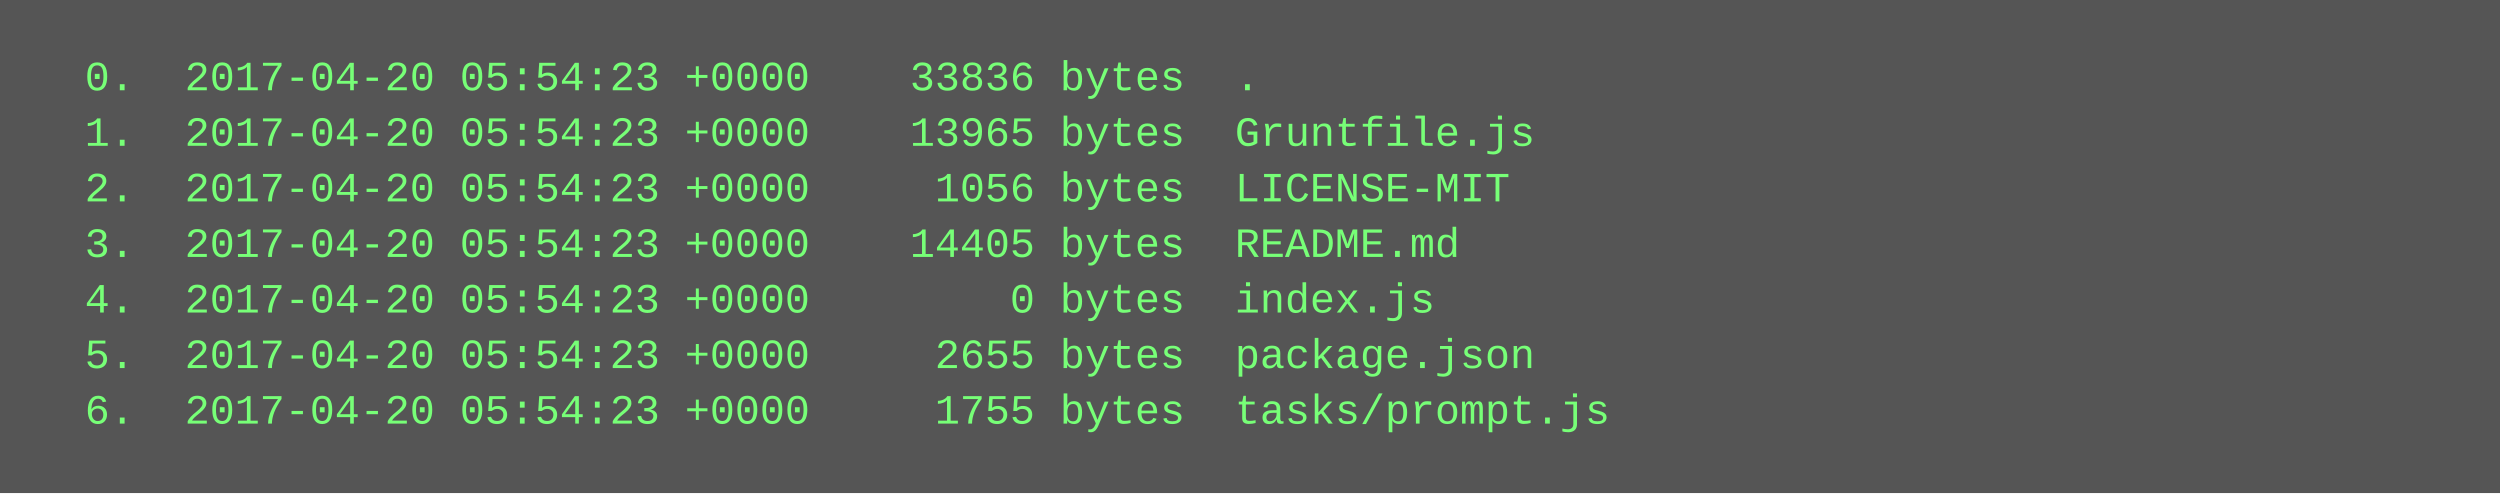
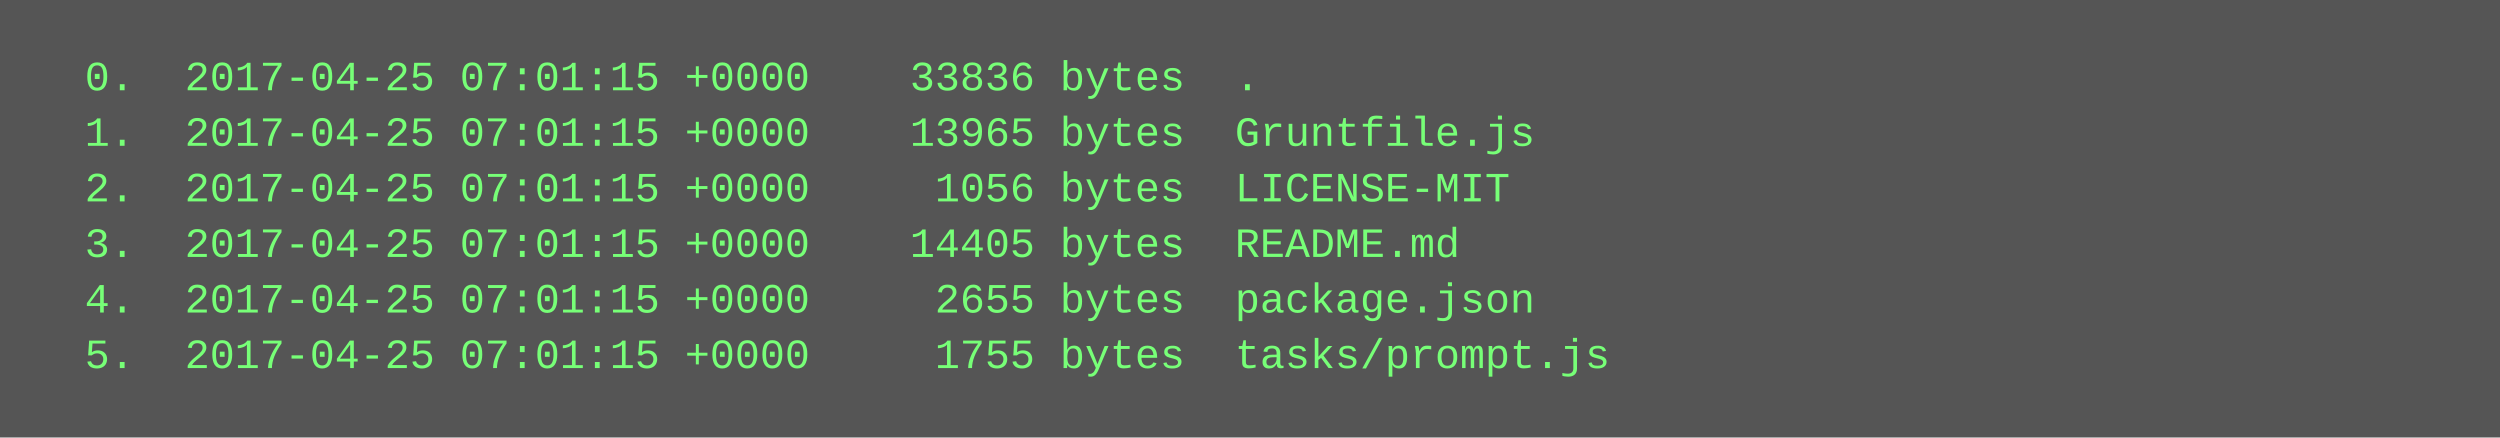
- <svg xmlns="http://www.w3.org/2000/svg" height="142" width="720">
-   <rect height="142" fill="#555" width="720" />
+ <svg xmlns="http://www.w3.org/2000/svg" height="126" width="720">
+   <rect height="126" fill="#555" width="720" />
  <text fill="#7f7" font-family="Courier New" font-size="12" xml:space="preserve">
-     <tspan x="10" y="26">  0.  2017-04-20 05:54:23 +0000    33836 bytes  .</tspan>
-     <tspan x="10" y="42">  1.  2017-04-20 05:54:23 +0000    13965 bytes  Gruntfile.js</tspan>
-     <tspan x="10" y="58">  2.  2017-04-20 05:54:23 +0000     1056 bytes  LICENSE-MIT</tspan>
-     <tspan x="10" y="74">  3.  2017-04-20 05:54:23 +0000    14405 bytes  README.md</tspan>
-     <tspan x="10" y="90">  4.  2017-04-20 05:54:23 +0000        0 bytes  index.js</tspan>
-     <tspan x="10" y="106">  5.  2017-04-20 05:54:23 +0000     2655 bytes  package.json</tspan>
-     <tspan x="10" y="122">  6.  2017-04-20 05:54:23 +0000     1755 bytes  tasks/prompt.js</tspan>
+     <tspan x="10" y="26">  0.  2017-04-25 07:01:15 +0000    33836 bytes  .</tspan>
+     <tspan x="10" y="42">  1.  2017-04-25 07:01:15 +0000    13965 bytes  Gruntfile.js</tspan>
+     <tspan x="10" y="58">  2.  2017-04-25 07:01:15 +0000     1056 bytes  LICENSE-MIT</tspan>
+     <tspan x="10" y="74">  3.  2017-04-25 07:01:15 +0000    14405 bytes  README.md</tspan>
+     <tspan x="10" y="90">  4.  2017-04-25 07:01:15 +0000     2655 bytes  package.json</tspan>
+     <tspan x="10" y="106">  5.  2017-04-25 07:01:15 +0000     1755 bytes  tasks/prompt.js</tspan>
  </text>
</svg>
